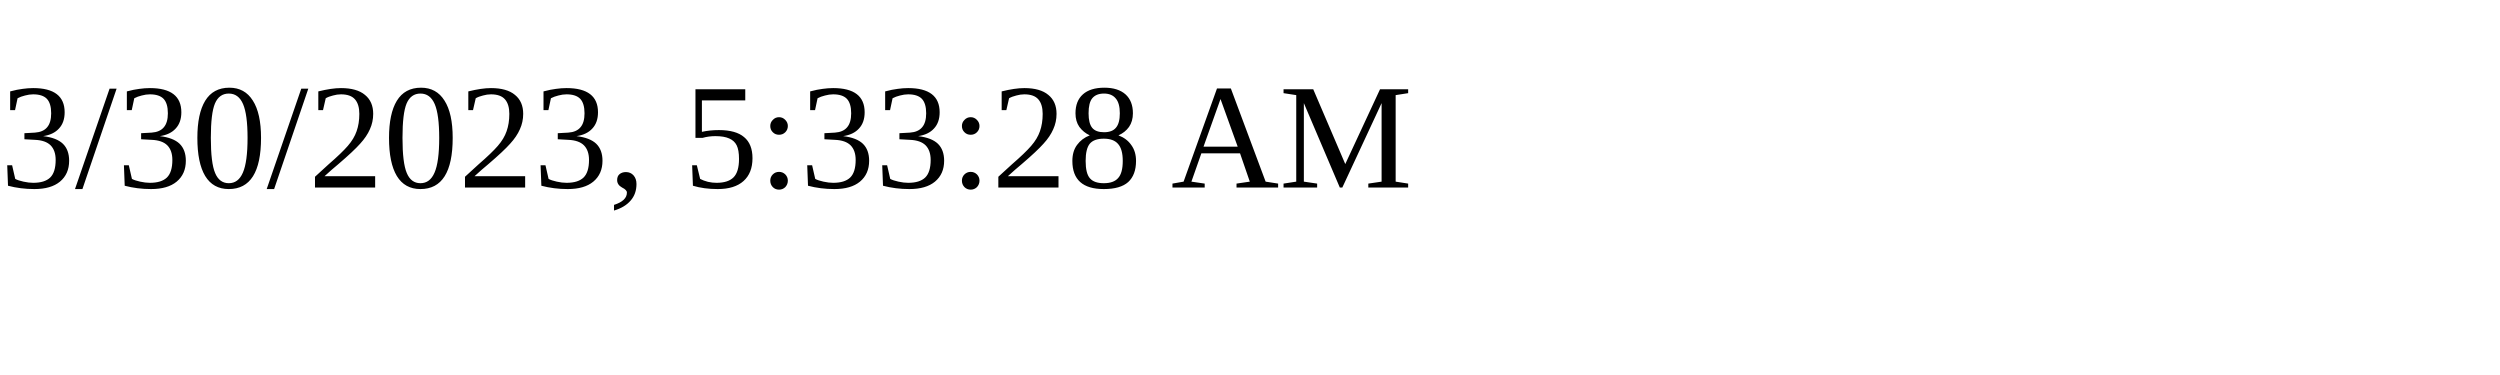
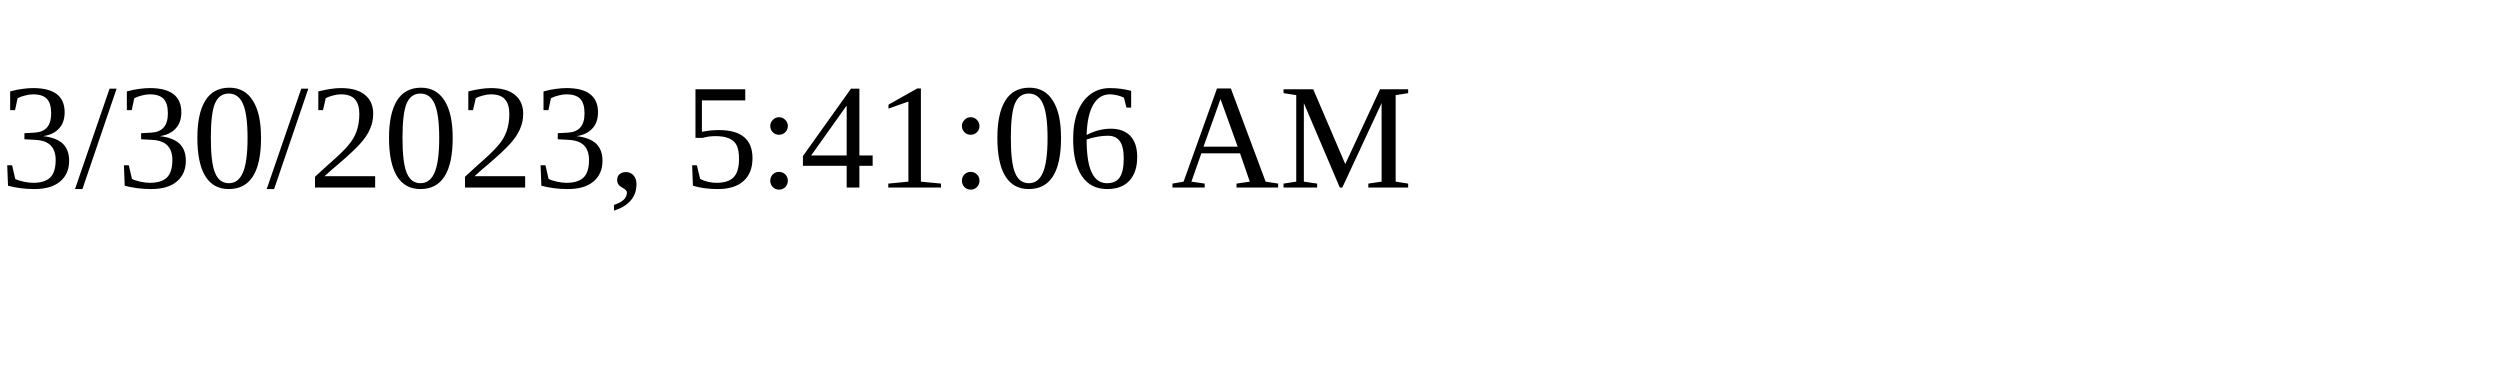
<svg xmlns="http://www.w3.org/2000/svg" height="30" width="200">
-   <text x="0" y="15">3/30/2023, 5:33:28 AM</text>
+   <text x="0" y="15">3/30/2023, 5:41:06 AM</text>
</svg>
